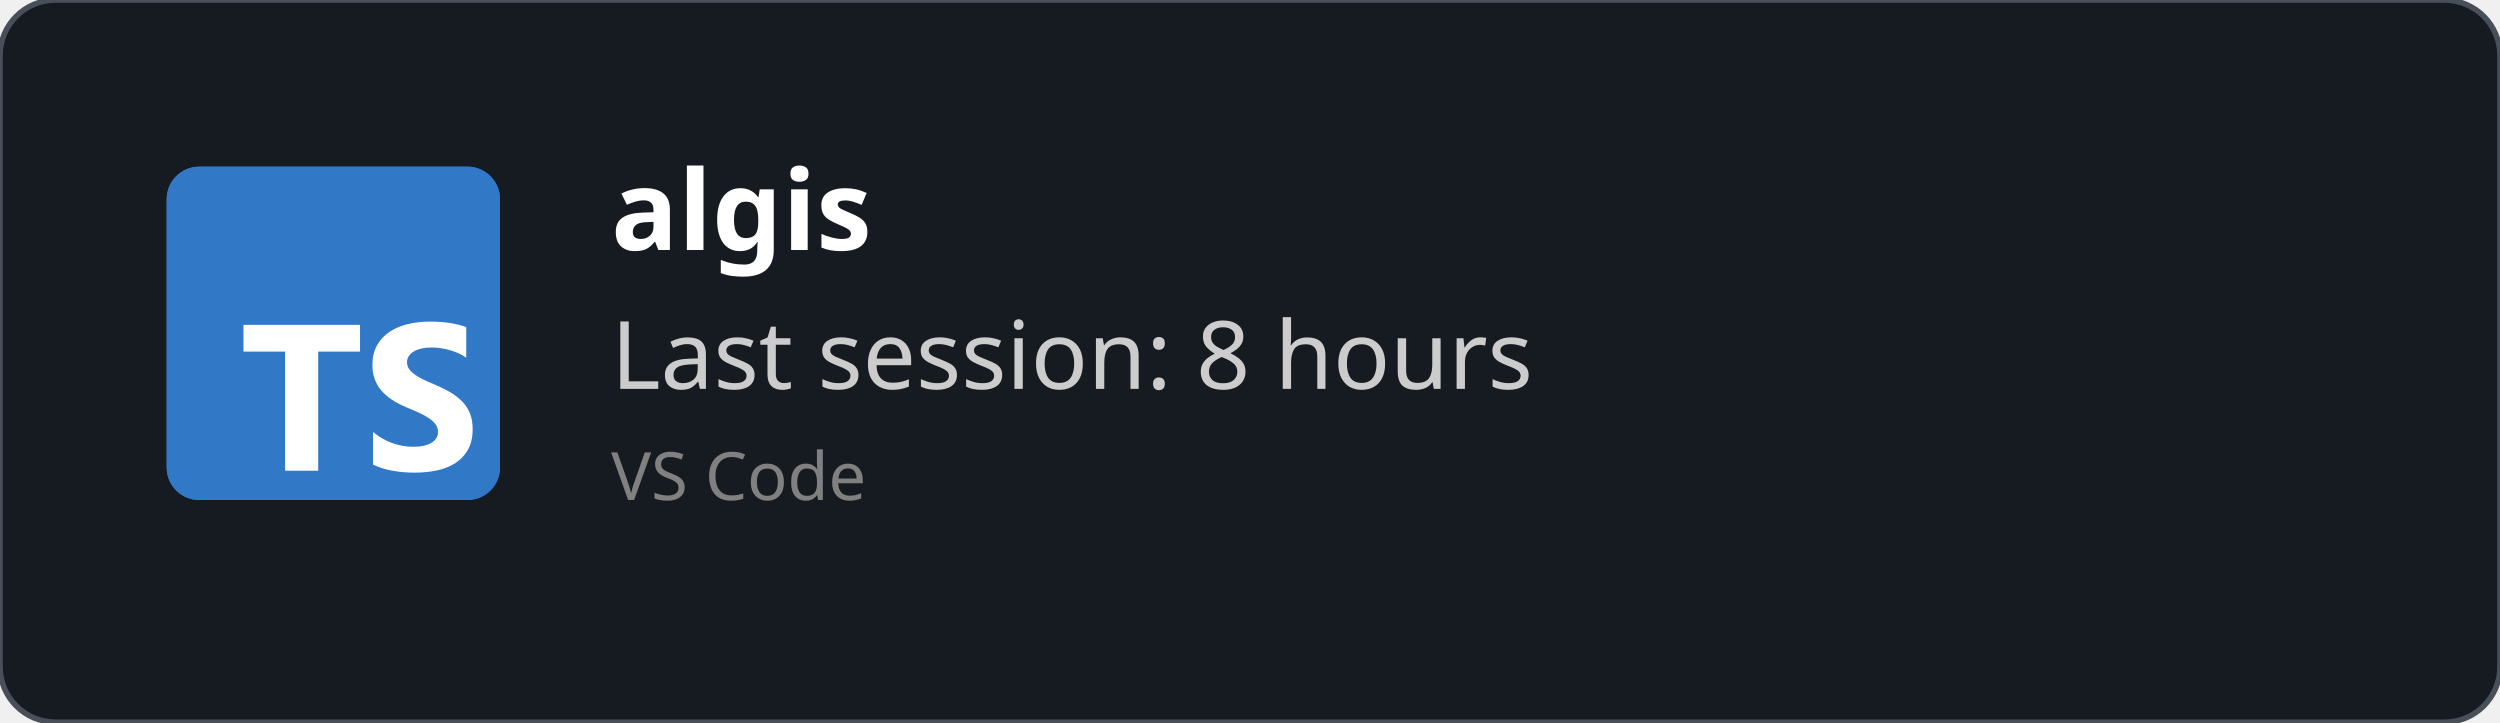
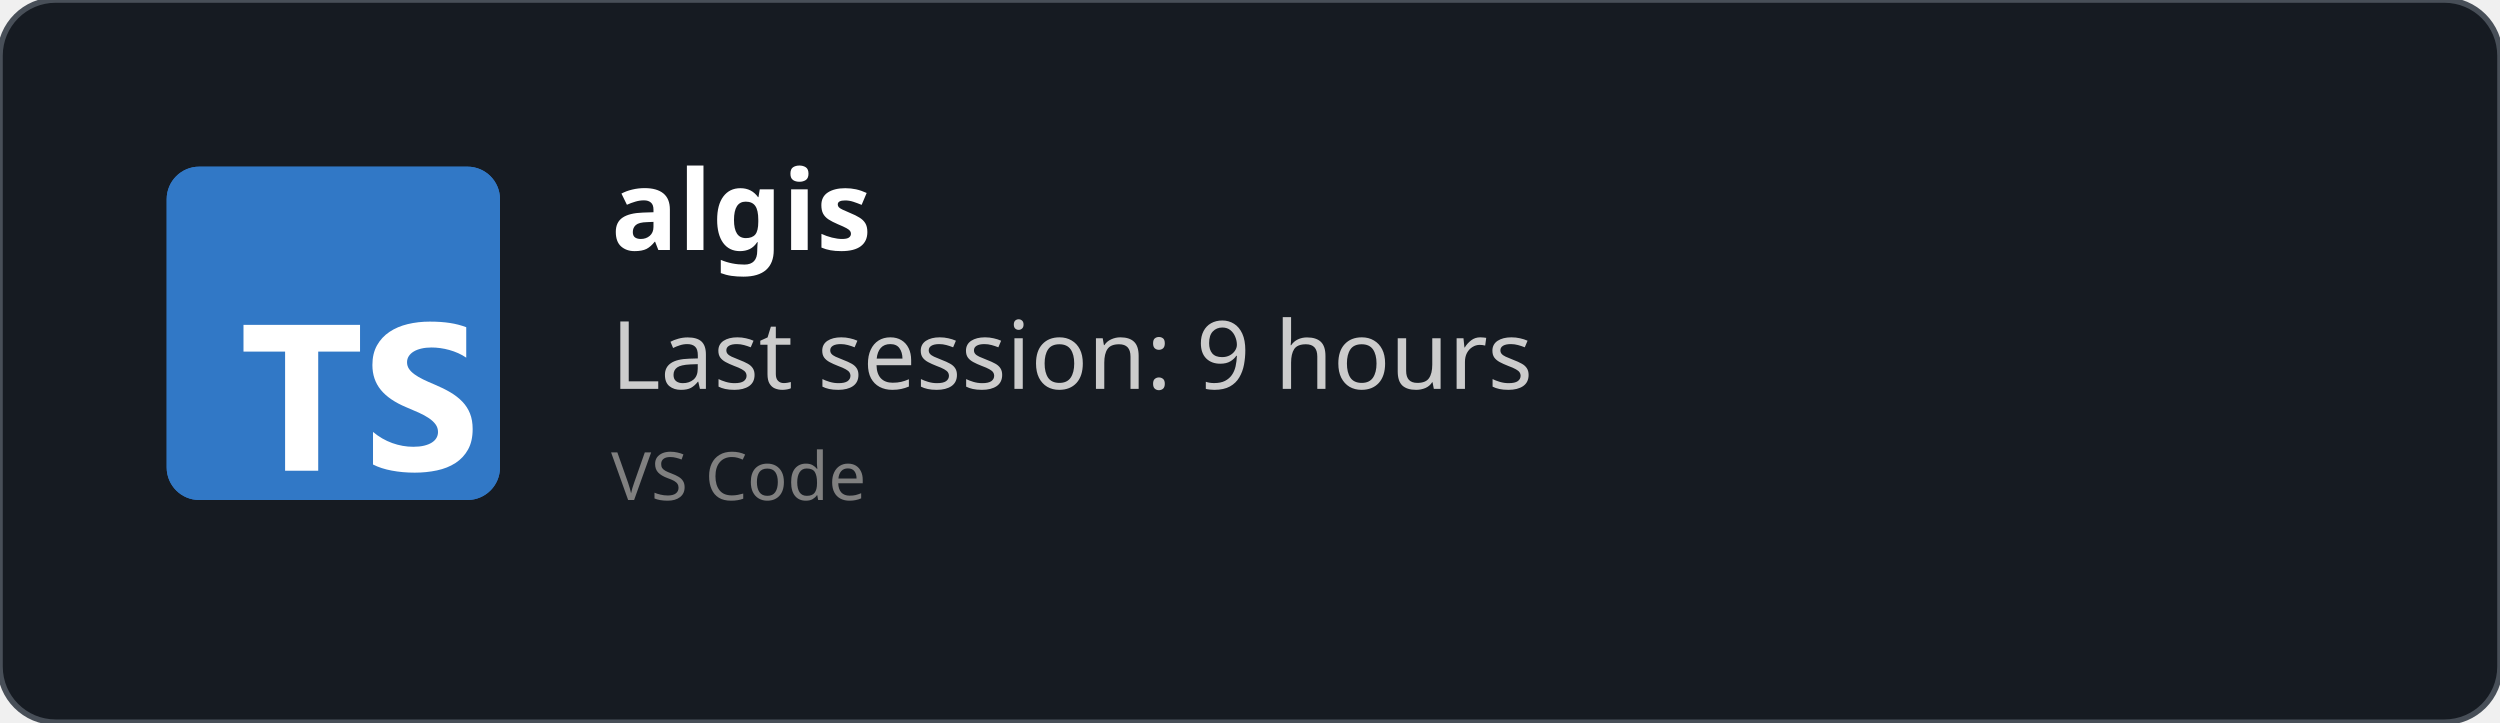
<svg xmlns="http://www.w3.org/2000/svg" width="450" height="130" viewBox="0 0 450 130" fill="none" role="img">
  <style>
    *{
        font-family: 'Segoe UI', Ubuntu, monospace
    }
    </style>
  <defs>
    <clipPath id="horizontalClip" x="20" y="20" width="500" height="200">
      <rect x="90" y="20" width="300" height="50" />
    </clipPath>
  </defs>
  <rect width="450" height="130" fill="rgba(22,27,34)" stroke="#484f58" stroke-width="1" fill-opacity="1" stroke-opacity="1" x="0" y="0" rx="10px" ry="10px">
    </rect>
  <svg fill="none" height="60" viewBox="0 0 512 512" width="60" x="30" y="30">
    <rect fill="#3178c6" height="512" rx="50" width="512" />
    <rect fill="#3178c6" height="512" rx="50" width="512" />
    <path clip-rule="evenodd" d="m316.939 407.424v50.061c8.138 4.172 17.763 7.3 28.875 9.386s22.823 3.129 35.135 3.129c11.999 0 23.397-1.147 34.196-3.442 10.799-2.294 20.268-6.075 28.406-11.342 8.138-5.266 14.581-12.15 19.328-20.65s7.121-19.007 7.121-31.522c0-9.074-1.356-17.026-4.069-23.857s-6.625-12.906-11.738-18.225c-5.112-5.319-11.242-10.091-18.389-14.315s-15.207-8.213-24.18-11.967c-6.573-2.712-12.468-5.345-17.685-7.9-5.217-2.556-9.651-5.163-13.303-7.822-3.652-2.66-6.469-5.476-8.451-8.448-1.982-2.973-2.974-6.336-2.974-10.091 0-3.441.887-6.544 2.661-9.308s4.278-5.136 7.512-7.118c3.235-1.981 7.199-3.52 11.894-4.615 4.696-1.095 9.912-1.642 15.651-1.642 4.173 0 8.581.313 13.224.938 4.643.626 9.312 1.591 14.008 2.894 4.695 1.304 9.259 2.947 13.694 4.928 4.434 1.982 8.529 4.276 12.285 6.884v-46.776c-7.616-2.92-15.937-5.084-24.962-6.492s-19.381-2.112-31.066-2.112c-11.895 0-23.163 1.278-33.805 3.833s-20.006 6.544-28.093 11.967c-8.086 5.424-14.476 12.333-19.171 20.729-4.695 8.395-7.043 18.433-7.043 30.114 0 14.914 4.304 27.638 12.912 38.172 8.607 10.533 21.675 19.45 39.204 26.751 6.886 2.816 13.303 5.579 19.25 8.291s11.086 5.528 15.415 8.448c4.33 2.92 7.747 6.101 10.252 9.543 2.504 3.441 3.756 7.352 3.756 11.733 0 3.233-.783 6.231-2.348 8.995s-3.939 5.162-7.121 7.196-7.147 3.624-11.894 4.771c-4.748 1.148-10.303 1.721-16.668 1.721-10.851 0-21.597-1.903-32.24-5.71-10.642-3.806-20.502-9.516-29.579-17.13zm-84.159-123.342h64.22v-41.082h-179v41.082h63.906v182.918h50.874z" fill="#fff" fill-rule="evenodd" />
  </svg>
  <text x="110" y="45" font-size="20" clip-path="url(#horizontalClip)" font-weight="bold" font-family="Ubuntu" fill="white">
    algis
    </text>
  <text x="110" y="70" font-size="17px" font-family="Ubuntu" fill="#ccc">
-     Last session: 8 hours
+     Last session: 9 hours
    </text>
  <text x="110" y="90" font-size="12px" font-family="Ubuntu" fill="grey">
    VS Code
    </text>
</svg>
